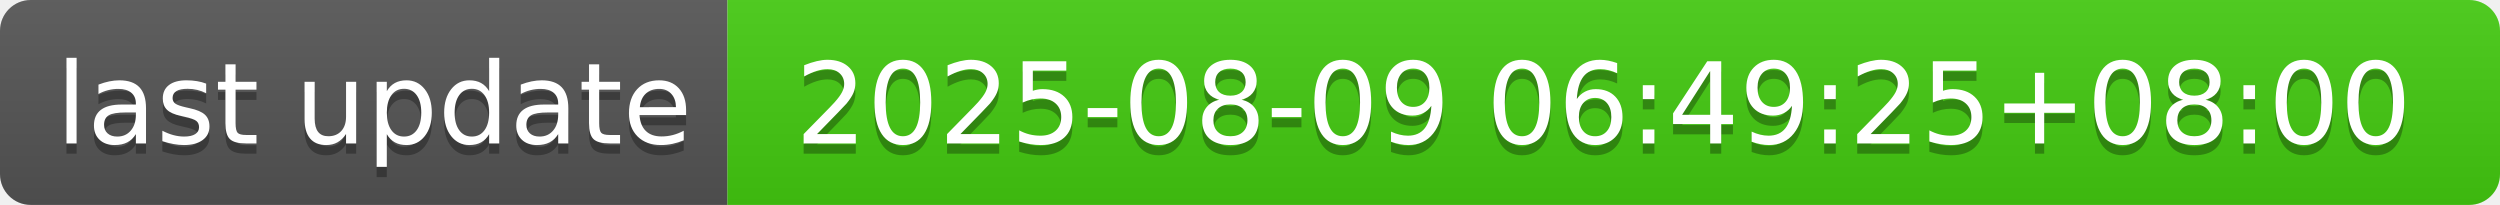
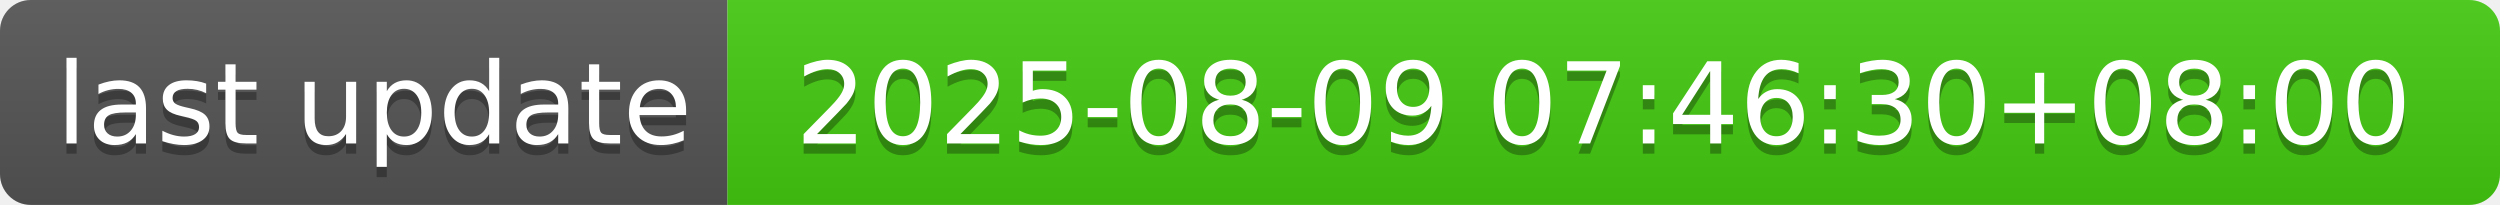
- <svg xmlns="http://www.w3.org/2000/svg" width="244" height="20" role="img" aria-label="last update: 2025-08-09 06:49:25+08:00">
+ <svg xmlns="http://www.w3.org/2000/svg" width="244" height="20" role="img" aria-label="last update: 2025-08-09 07:46:30+08:00">
  <linearGradient id="s" x2="0" y2="100%">
    <stop offset="0" stop-color="#bbb" stop-opacity=".1" />
    <stop offset="1" stop-opacity=".1" />
  </linearGradient>
  <clipPath id="r">
    <rect width="244" height="20" rx="3" fill="#fff" />
  </clipPath>
  <g clip-path="url(#r)">
    <rect width="71" height="20" fill="#555" />
    <rect x="71" width="173" height="20" fill="#4c1" />
    <rect width="244" height="20" fill="url(#s)" />
  </g>
  <g fill="#fff" text-anchor="middle" font-family="Verdana,Geneva,DejaVu Sans,sans-serif" text-rendering="geometricPrecision" font-size="110">
    <text aria-hidden="true" x="365" y="150" fill="#010101" fill-opacity=".3" transform="scale(.1)" textLength="610">last update</text>
    <text x="365" y="140" transform="scale(.1)" fill="#fff" textLength="610">last update</text>
-     <text aria-hidden="true" x="1565" y="150" fill="#010101" fill-opacity=".3" transform="scale(.1)" textLength="1630">2025-08-09 06:49:25+08:00</text>
-     <text x="1565" y="140" transform="scale(.1)" fill="#fff" textLength="1630">2025-08-09 06:49:25+08:00</text>
+     <text aria-hidden="true" x="1565" y="150" fill="#010101" fill-opacity=".3" transform="scale(.1)" textLength="1630">2025-08-09 07:46:30+08:00</text>
+     <text x="1565" y="140" transform="scale(.1)" fill="#fff" textLength="1630">2025-08-09 07:46:30+08:00</text>
  </g>
</svg>
